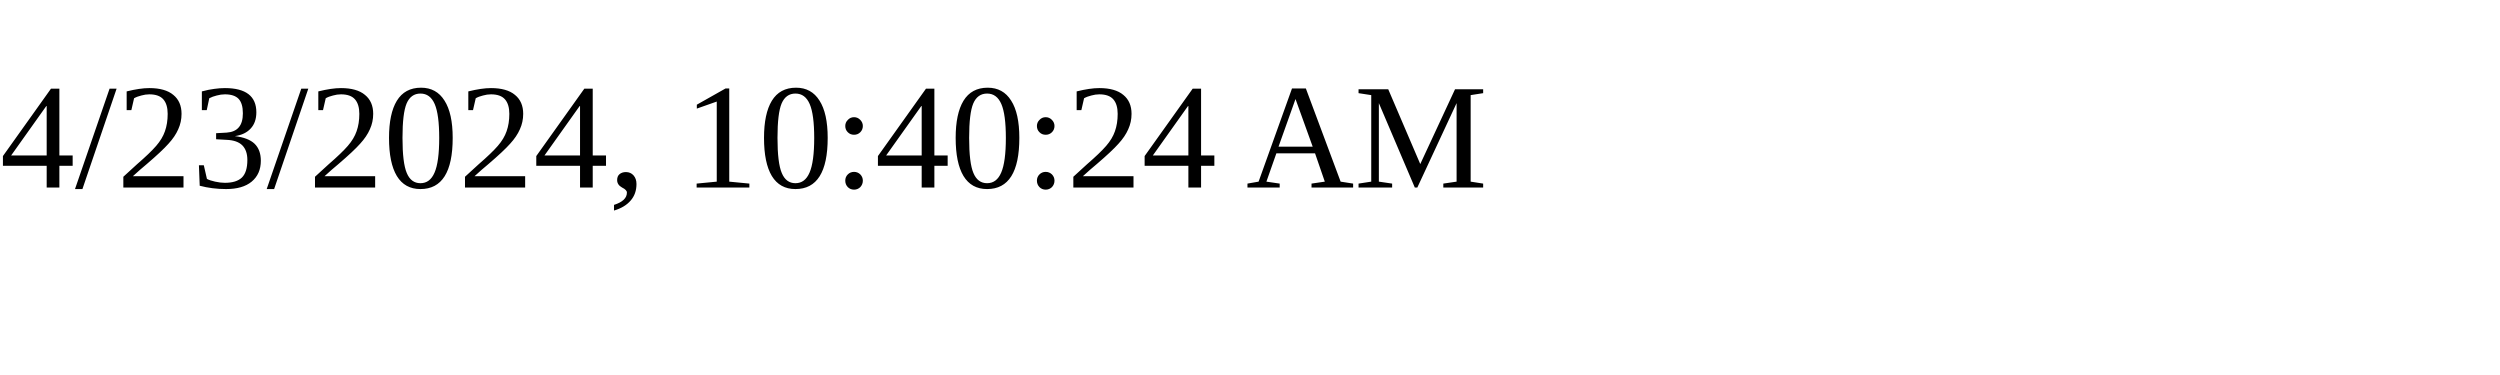
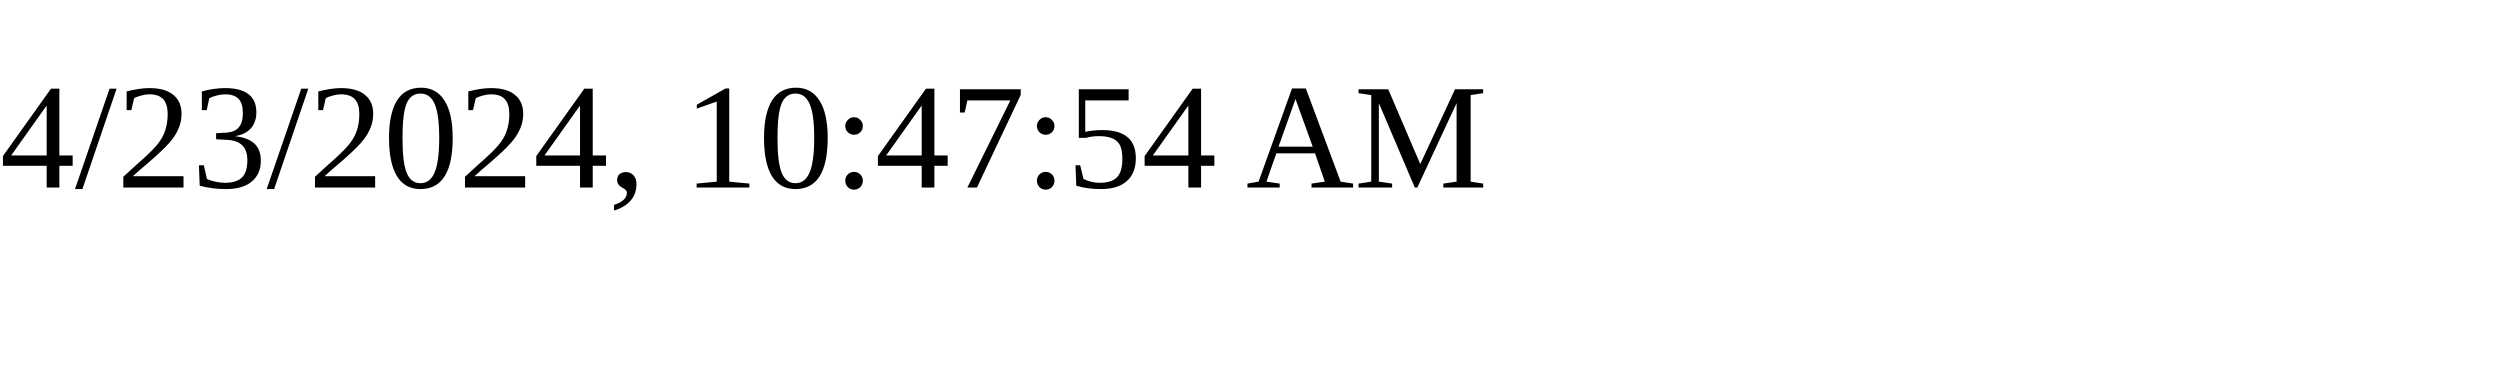
<svg xmlns="http://www.w3.org/2000/svg" height="30" width="200">
-   <text x="0" y="15">4/23/2024, 10:40:24 AM</text>
+   <text x="0" y="15">4/23/2024, 10:47:54 AM</text>
</svg>
